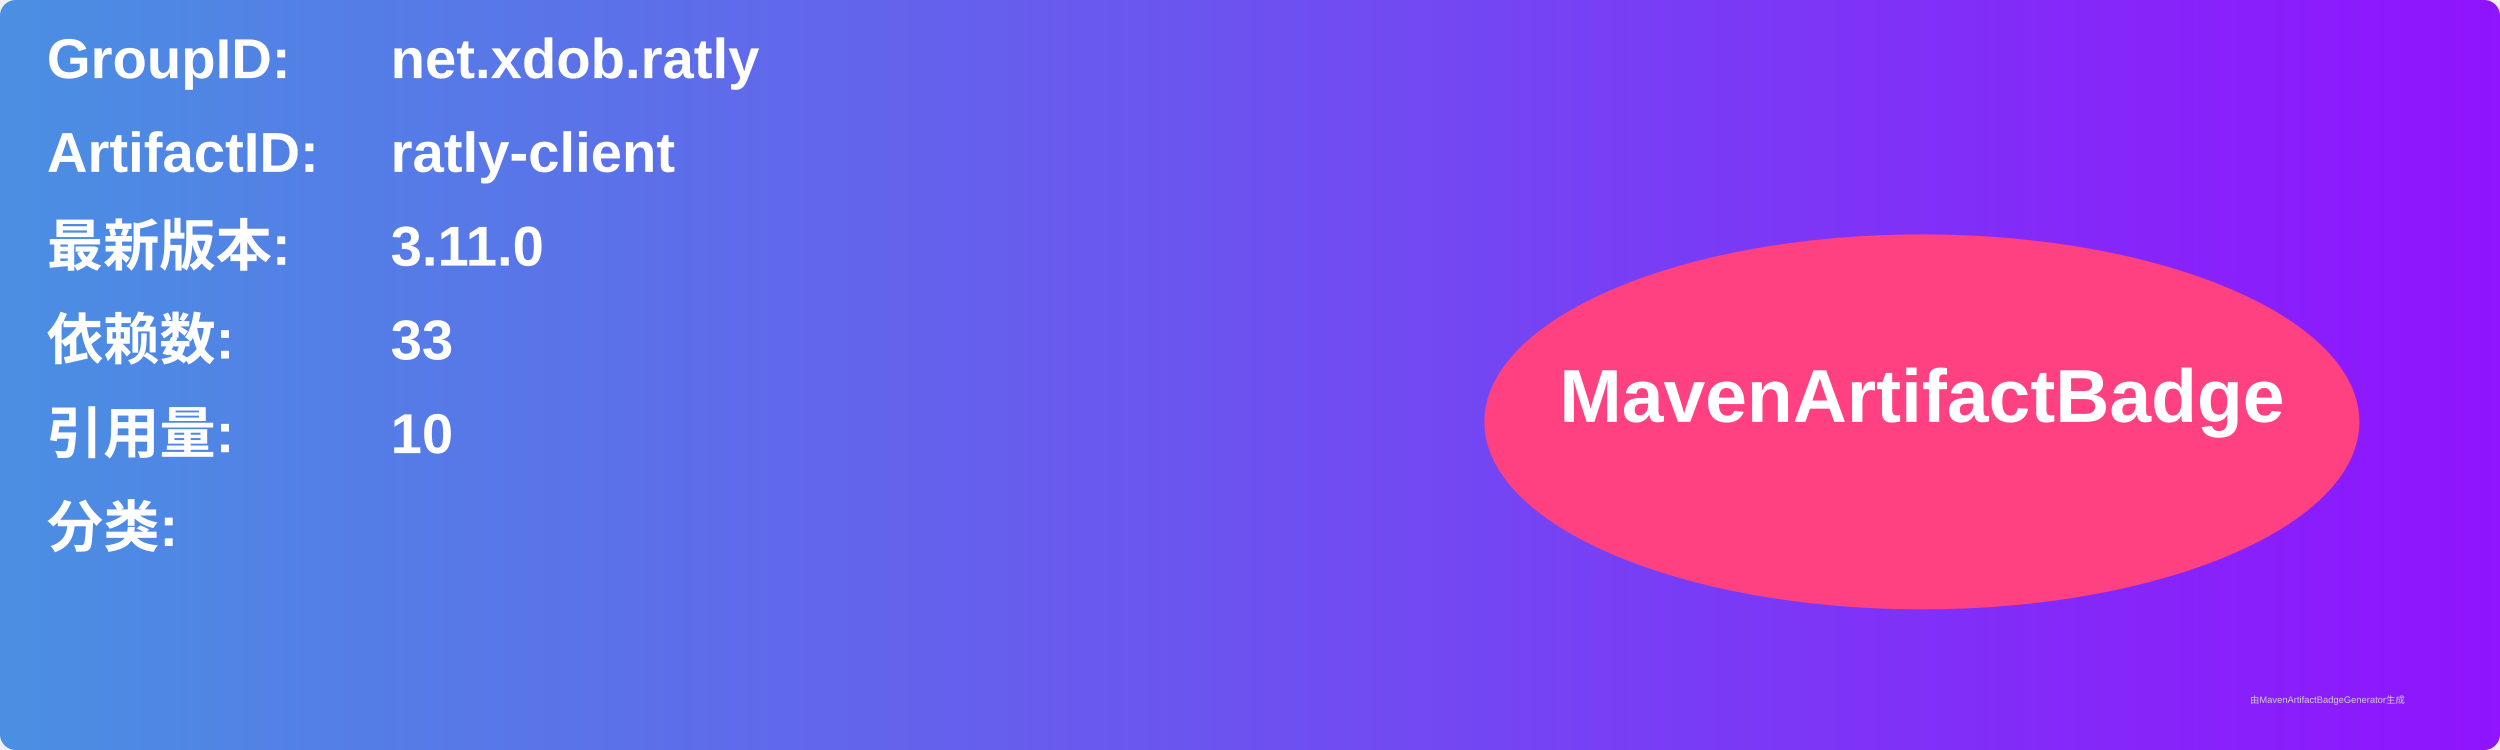
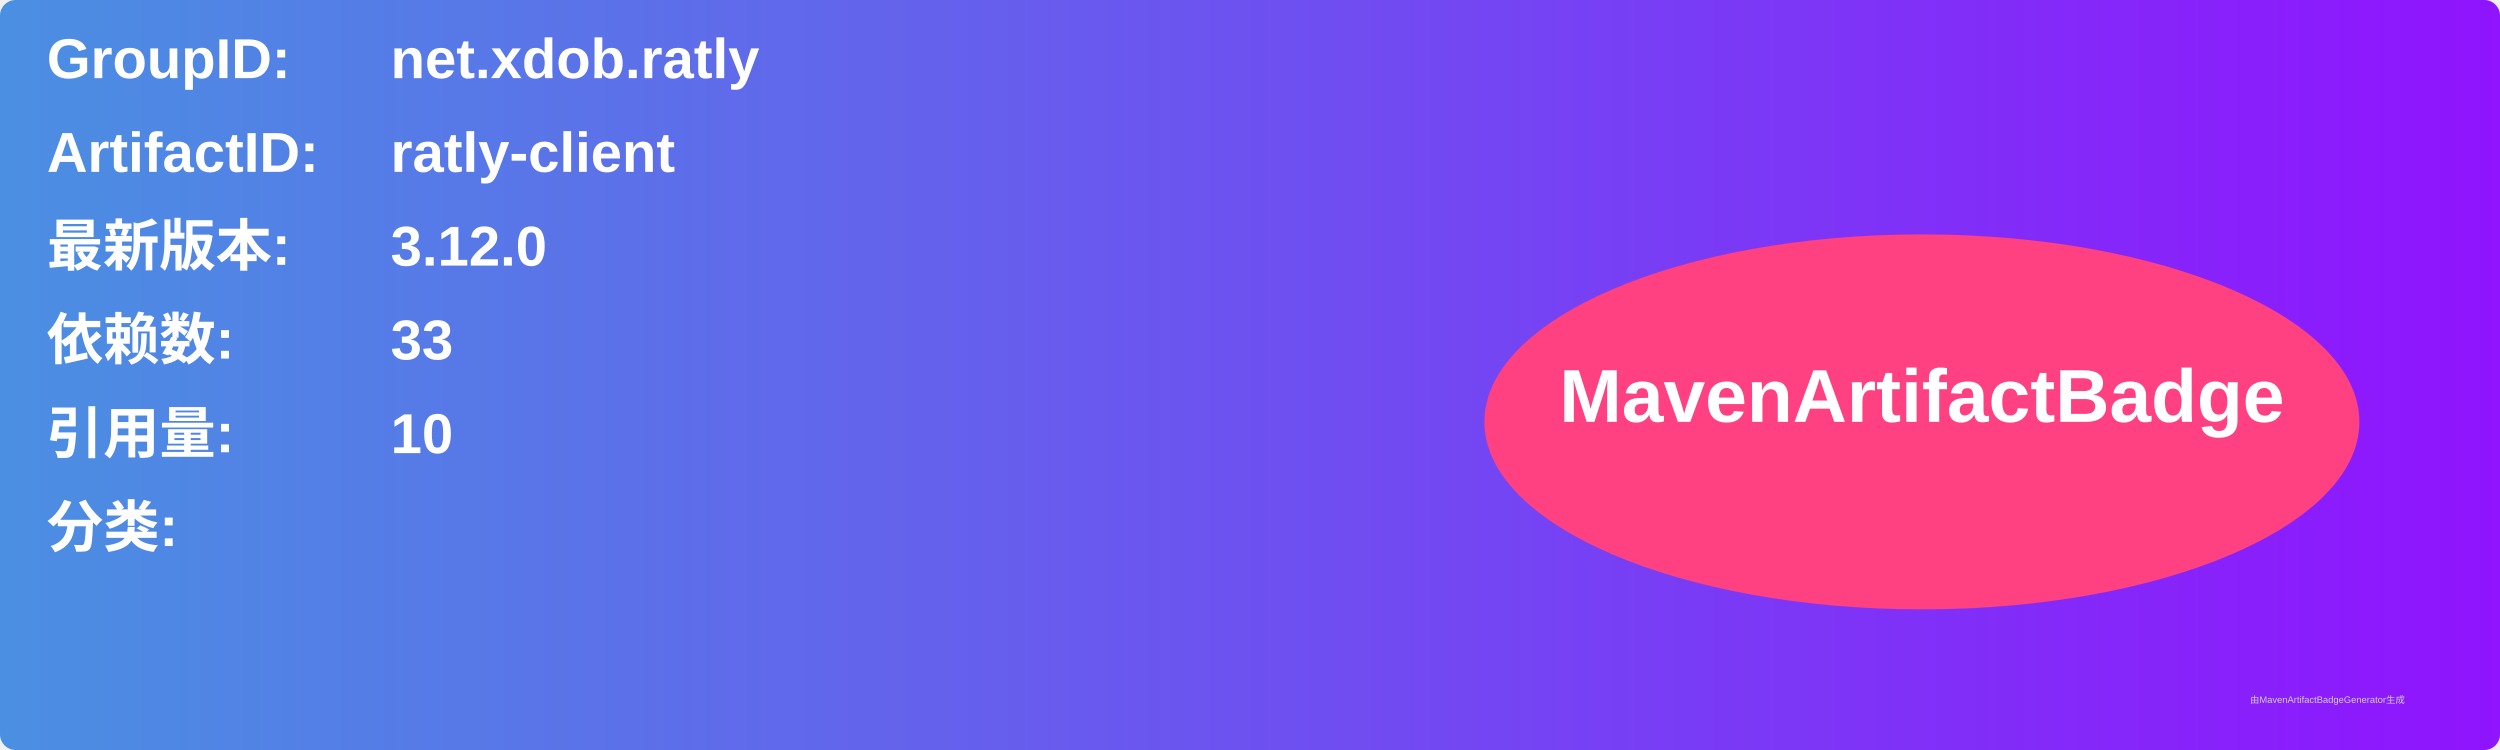
<svg xmlns="http://www.w3.org/2000/svg" width="800" height="240" viewBox="0 0 800 240">
  <linearGradient id="grad" x1="0%" y1="0%" x2="100%" y2="0%">
    <stop offset="0%" stop-color="#4a90e2" />
    <stop offset="100%" stop-color="#9013fe" />
  </linearGradient>
  <rect width="100%" height="100%" rx="5" ry="5" fill="url(#grad)" />
  <g transform="translate(15, 15)">
    <text x="0" y="10" font-family="Arial" font-size="18" fill="white" font-weight="bold" width="260">GroupID:</text>
    <text x="110" y="10" font-family="Arial" font-size="18" fill="white" font-weight="bold" width="460">net.xdob.ratly</text>
    <text x="0" y="40" font-family="Arial" font-size="18" fill="white" font-weight="bold" width="260">ArtifactID:</text>
    <text x="110" y="40" font-family="Arial" font-size="18" fill="white" font-weight="bold" width="460">ratly-client</text>
    <text x="0" y="70" font-family="Arial" font-size="18" fill="white" font-weight="bold">最新版本:</text>
    <text x="110" y="70" font-family="Arial" font-size="18" fill="white" font-weight="bold">
-       <tspan font-weight="bold">3.11.0</tspan>
+       <tspan font-weight="bold">3.12.0</tspan>
    </text>
    <text x="0" y="100" font-family="Arial" font-size="18" fill="white" font-weight="bold">依赖数: </text>
    <text x="110" y="100" font-family="Arial" font-size="18" fill="white">
      <tspan font-weight="bold">33</tspan>
    </text>
    <text x="0" y="130" font-family="Arial" font-size="18" fill="white" font-weight="bold">引用量: </text>
    <text x="110" y="130" font-family="Arial" font-size="18" fill="white">
      <tspan font-weight="bold">10</tspan>
    </text>
    <text x="0" y="160" font-family="Arial" font-size="18" fill="white" font-weight="bold">分类:</text>
    <text x="10" y="190" font-family="Arial" font-size="10" fill="white">
      <tspan font-weight="bold" />
    </text>
    <ellipse cx="600" cy="120" rx="140" ry="60" fill="#ff4081" />
    <text x="600" y="120" text-anchor="middle" font-family="Arial" font-size="24" fill="white" font-weight="bold">MavenArtifactBadge</text>
  </g>
  <text x="720" y="225" font-family="Arial" font-size="3" fill="#d0d0d0">由MavenArtifactBadgeGenerator生成</text>
</svg>
